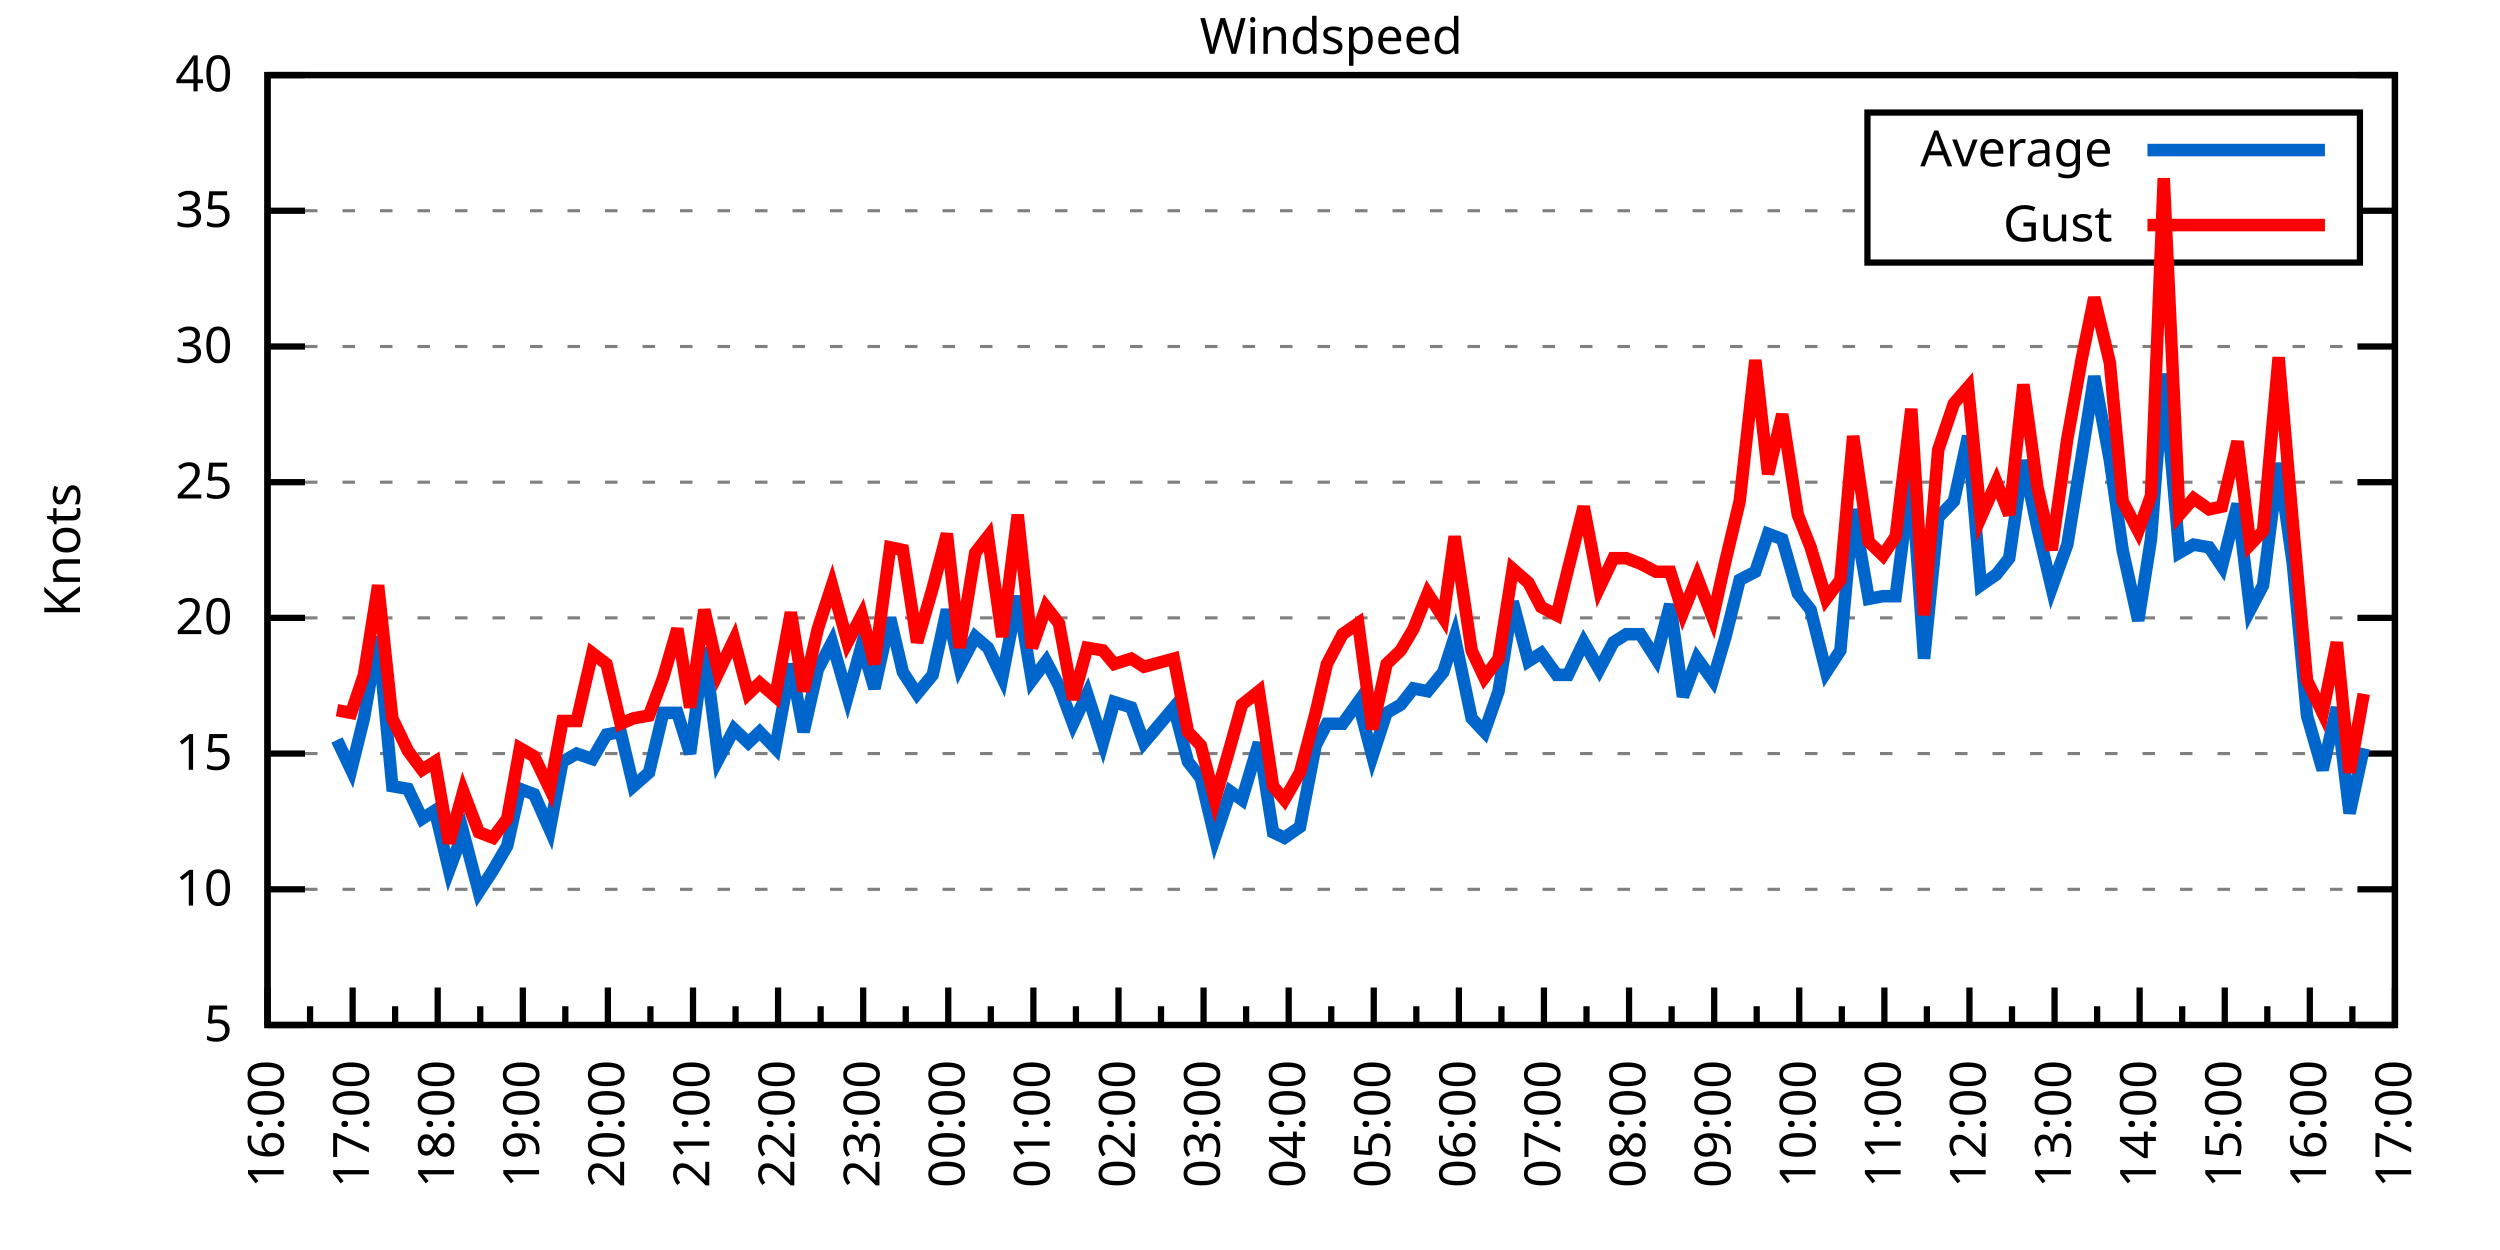
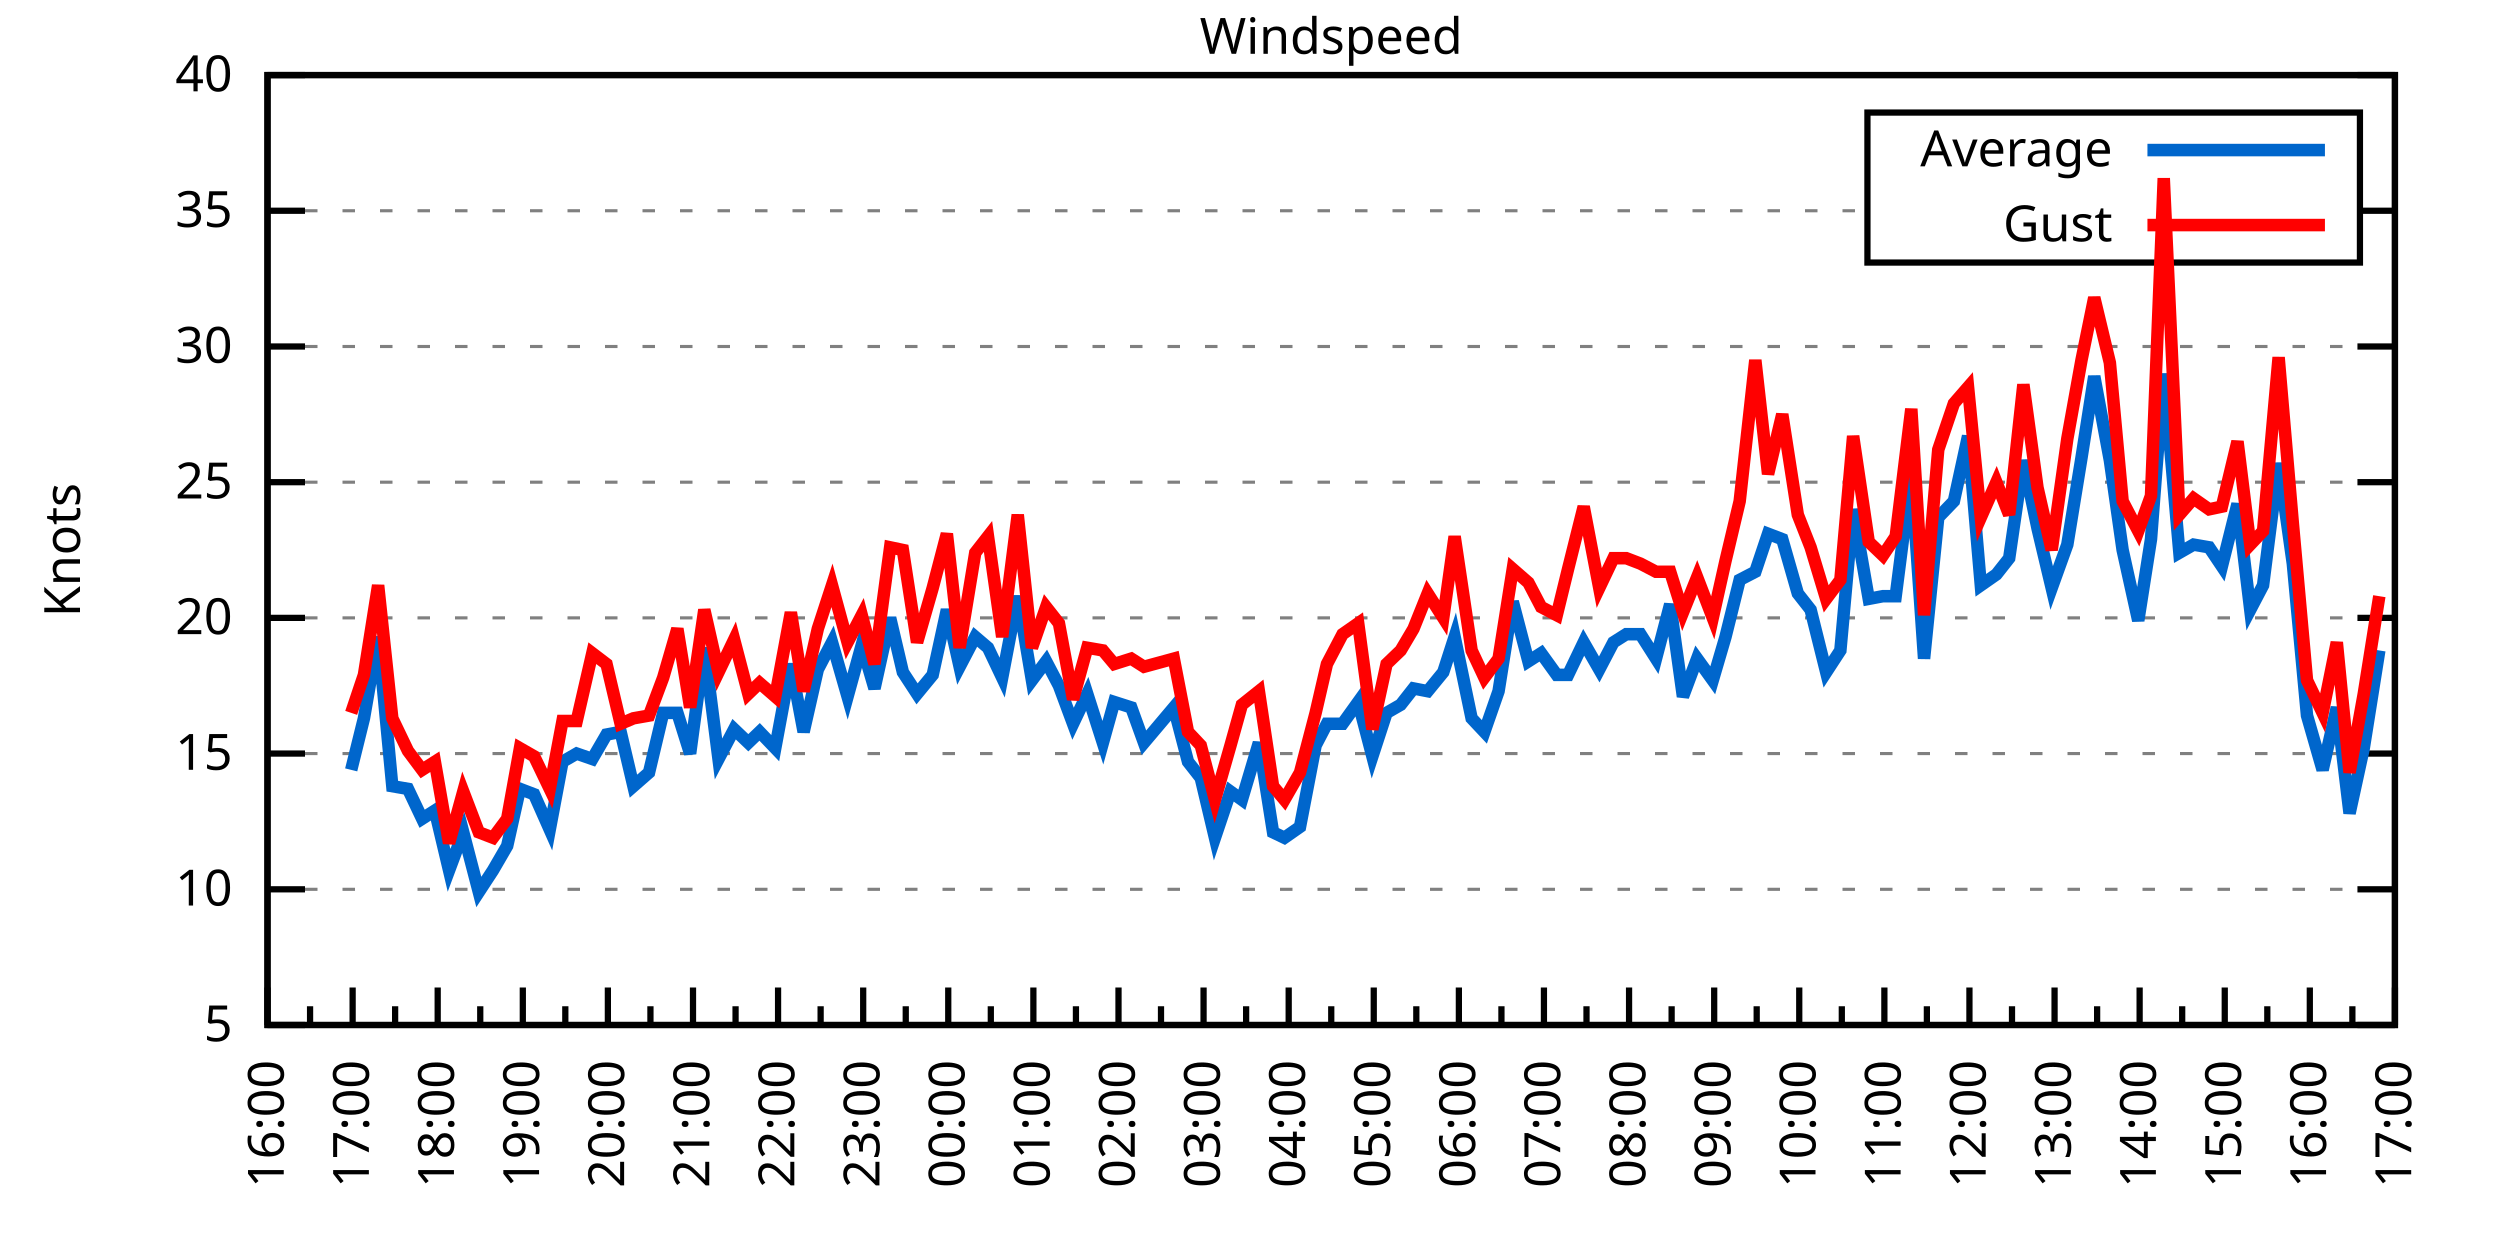
<svg xmlns="http://www.w3.org/2000/svg" xmlns:xlink="http://www.w3.org/1999/xlink" width="400" height="200" viewBox="0 0 400 200">
  <g id="gnuplot_canvas">
    <rect x="0" y="0" width="400" height="200" fill="none" />
    <defs>
      <circle id="gpDot" r="0.5" stroke-width="0.5" stroke="currentColor" />
      <path id="gpPt0" stroke-width="0.333" stroke="currentColor" d="M-1,0 h2 M0,-1 v2" />
      <path id="gpPt1" stroke-width="0.333" stroke="currentColor" d="M-1,-1 L1,1 M1,-1 L-1,1" />
      <path id="gpPt2" stroke-width="0.333" stroke="currentColor" d="M-1,0 L1,0 M0,-1 L0,1 M-1,-1 L1,1 M-1,1 L1,-1" />
      <rect id="gpPt3" stroke-width="0.333" stroke="currentColor" x="-1" y="-1" width="2" height="2" />
      <rect id="gpPt4" stroke-width="0.333" stroke="currentColor" fill="currentColor" x="-1" y="-1" width="2" height="2" />
      <circle id="gpPt5" stroke-width="0.333" stroke="currentColor" cx="0" cy="0" r="1" />
      <use xlink:href="#gpPt5" id="gpPt6" fill="currentColor" stroke="none" />
      <path id="gpPt7" stroke-width="0.333" stroke="currentColor" d="M0,-1.33 L-1.33,0.67 L1.33,0.67 z" />
      <use xlink:href="#gpPt7" id="gpPt8" fill="currentColor" stroke="none" />
      <use xlink:href="#gpPt7" id="gpPt9" stroke="currentColor" transform="rotate(180)" />
      <use xlink:href="#gpPt9" id="gpPt10" fill="currentColor" stroke="none" />
      <use xlink:href="#gpPt3" id="gpPt11" stroke="currentColor" transform="rotate(45)" />
      <use xlink:href="#gpPt11" id="gpPt12" fill="currentColor" stroke="none" />
      <path id="gpPt13" stroke-width="0.333" stroke="currentColor" d="M0,1.330 L1.265,0.411 L0.782,-1.067 L-0.782,-1.076 L-1.265,0.411 z" />
      <use xlink:href="#gpPt13" id="gpPt14" fill="currentColor" stroke="none" />
      <filter id="textbox" filterUnits="objectBoundingBox" x="0" y="0" height="1" width="1">
        <feFlood flood-color="white" flood-opacity="1" result="bgnd" />
        <feComposite in="SourceGraphic" in2="bgnd" operator="atop" />
      </filter>
      <filter id="greybox" filterUnits="objectBoundingBox" x="0" y="0" height="1" width="1">
        <feFlood flood-color="lightgrey" flood-opacity="1" result="grey" />
        <feComposite in="SourceGraphic" in2="grey" operator="atop" />
      </filter>
    </defs>
    <g fill="none" color="white" stroke="currentColor" stroke-width="1.00" stroke-linecap="butt" stroke-linejoin="miter">
</g>
    <g fill="none" color="black" stroke="currentColor" stroke-width="1.00" stroke-linecap="butt" stroke-linejoin="miter">
      <g stroke="none" shape-rendering="crispEdges">
        <polygon fill="rgb(255, 255, 255)" points="42.80,164.00 383.18,164.00 383.18,12.02 42.80,12.02 " />
      </g>
    </g>
    <g fill="none" color="black" stroke="currentColor" stroke-width="1.00" stroke-linecap="butt" stroke-linejoin="miter">
</g>
    <g fill="none" color="black" stroke="black" stroke-width="0.50" stroke-linecap="butt" stroke-linejoin="miter">
</g>
    <g fill="none" color="gray" stroke="currentColor" stroke-width="0.50" stroke-linecap="butt" stroke-linejoin="miter">
      <path stroke="gray" stroke-dasharray="2,4" class="gridline" d="M42.80,164.00 L383.19,164.00  " />
    </g>
    <g fill="none" color="gray" stroke="gray" stroke-width="1.00" stroke-linecap="butt" stroke-linejoin="miter">
</g>
    <g fill="none" color="black" stroke="currentColor" stroke-width="1.00" stroke-linecap="butt" stroke-linejoin="miter">
      <path stroke="black" d="M42.80,164.00 L48.80,164.00 M383.19,164.00 L377.19,164.00  " />
      <g transform="translate(37.20,166.60)" stroke="none" fill="black" font-family="Sans" font-size="8.00" text-anchor="end">
        <text>
          <tspan font-family="Sans"> 5</tspan>
        </text>
      </g>
    </g>
    <g fill="none" color="black" stroke="currentColor" stroke-width="1.00" stroke-linecap="butt" stroke-linejoin="miter">
</g>
    <g fill="none" color="black" stroke="black" stroke-width="0.50" stroke-linecap="butt" stroke-linejoin="miter">
</g>
    <g fill="none" color="gray" stroke="currentColor" stroke-width="0.50" stroke-linecap="butt" stroke-linejoin="miter">
      <path stroke="gray" stroke-dasharray="2,4" class="gridline" d="M42.80,142.29 L383.19,142.29  " />
    </g>
    <g fill="none" color="gray" stroke="gray" stroke-width="1.00" stroke-linecap="butt" stroke-linejoin="miter">
</g>
    <g fill="none" color="black" stroke="currentColor" stroke-width="1.00" stroke-linecap="butt" stroke-linejoin="miter">
      <path stroke="black" d="M42.80,142.29 L48.80,142.29 M383.19,142.29 L377.19,142.29  " />
      <g transform="translate(37.20,144.89)" stroke="none" fill="black" font-family="Sans" font-size="8.00" text-anchor="end">
        <text>
          <tspan font-family="Sans"> 10</tspan>
        </text>
      </g>
    </g>
    <g fill="none" color="black" stroke="currentColor" stroke-width="1.00" stroke-linecap="butt" stroke-linejoin="miter">
</g>
    <g fill="none" color="black" stroke="black" stroke-width="0.50" stroke-linecap="butt" stroke-linejoin="miter">
</g>
    <g fill="none" color="gray" stroke="currentColor" stroke-width="0.50" stroke-linecap="butt" stroke-linejoin="miter">
      <path stroke="gray" stroke-dasharray="2,4" class="gridline" d="M42.80,120.57 L383.19,120.57  " />
    </g>
    <g fill="none" color="gray" stroke="gray" stroke-width="1.00" stroke-linecap="butt" stroke-linejoin="miter">
</g>
    <g fill="none" color="black" stroke="currentColor" stroke-width="1.00" stroke-linecap="butt" stroke-linejoin="miter">
      <path stroke="black" d="M42.80,120.57 L48.80,120.57 M383.19,120.57 L377.19,120.57  " />
      <g transform="translate(37.20,123.17)" stroke="none" fill="black" font-family="Sans" font-size="8.00" text-anchor="end">
        <text>
          <tspan font-family="Sans"> 15</tspan>
        </text>
      </g>
    </g>
    <g fill="none" color="black" stroke="currentColor" stroke-width="1.00" stroke-linecap="butt" stroke-linejoin="miter">
</g>
    <g fill="none" color="black" stroke="black" stroke-width="0.50" stroke-linecap="butt" stroke-linejoin="miter">
</g>
    <g fill="none" color="gray" stroke="currentColor" stroke-width="0.50" stroke-linecap="butt" stroke-linejoin="miter">
      <path stroke="gray" stroke-dasharray="2,4" class="gridline" d="M42.80,98.86 L383.19,98.86  " />
    </g>
    <g fill="none" color="gray" stroke="gray" stroke-width="1.00" stroke-linecap="butt" stroke-linejoin="miter">
</g>
    <g fill="none" color="black" stroke="currentColor" stroke-width="1.00" stroke-linecap="butt" stroke-linejoin="miter">
      <path stroke="black" d="M42.80,98.86 L48.80,98.86 M383.19,98.86 L377.19,98.86  " />
      <g transform="translate(37.20,101.46)" stroke="none" fill="black" font-family="Sans" font-size="8.00" text-anchor="end">
        <text>
          <tspan font-family="Sans"> 20</tspan>
        </text>
      </g>
    </g>
    <g fill="none" color="black" stroke="currentColor" stroke-width="1.00" stroke-linecap="butt" stroke-linejoin="miter">
</g>
    <g fill="none" color="black" stroke="black" stroke-width="0.50" stroke-linecap="butt" stroke-linejoin="miter">
</g>
    <g fill="none" color="gray" stroke="currentColor" stroke-width="0.50" stroke-linecap="butt" stroke-linejoin="miter">
      <path stroke="gray" stroke-dasharray="2,4" class="gridline" d="M42.80,77.15 L383.19,77.15  " />
    </g>
    <g fill="none" color="gray" stroke="gray" stroke-width="1.00" stroke-linecap="butt" stroke-linejoin="miter">
</g>
    <g fill="none" color="black" stroke="currentColor" stroke-width="1.00" stroke-linecap="butt" stroke-linejoin="miter">
      <path stroke="black" d="M42.80,77.15 L48.80,77.15 M383.19,77.15 L377.19,77.15  " />
      <g transform="translate(37.20,79.75)" stroke="none" fill="black" font-family="Sans" font-size="8.00" text-anchor="end">
        <text>
          <tspan font-family="Sans"> 25</tspan>
        </text>
      </g>
    </g>
    <g fill="none" color="black" stroke="currentColor" stroke-width="1.00" stroke-linecap="butt" stroke-linejoin="miter">
</g>
    <g fill="none" color="black" stroke="black" stroke-width="0.50" stroke-linecap="butt" stroke-linejoin="miter">
</g>
    <g fill="none" color="gray" stroke="currentColor" stroke-width="0.50" stroke-linecap="butt" stroke-linejoin="miter">
      <path stroke="gray" stroke-dasharray="2,4" class="gridline" d="M42.80,55.44 L383.19,55.44  " />
    </g>
    <g fill="none" color="gray" stroke="gray" stroke-width="1.00" stroke-linecap="butt" stroke-linejoin="miter">
</g>
    <g fill="none" color="black" stroke="currentColor" stroke-width="1.00" stroke-linecap="butt" stroke-linejoin="miter">
      <path stroke="black" d="M42.80,55.44 L48.80,55.44 M383.19,55.44 L377.19,55.44  " />
      <g transform="translate(37.20,58.04)" stroke="none" fill="black" font-family="Sans" font-size="8.00" text-anchor="end">
        <text>
          <tspan font-family="Sans"> 30</tspan>
        </text>
      </g>
    </g>
    <g fill="none" color="black" stroke="currentColor" stroke-width="1.00" stroke-linecap="butt" stroke-linejoin="miter">
</g>
    <g fill="none" color="black" stroke="black" stroke-width="0.50" stroke-linecap="butt" stroke-linejoin="miter">
</g>
    <g fill="none" color="gray" stroke="currentColor" stroke-width="0.50" stroke-linecap="butt" stroke-linejoin="miter">
      <path stroke="gray" stroke-dasharray="2,4" class="gridline" d="M42.80,33.72 L298.79,33.72 M377.59,33.72 L383.19,33.72  " />
    </g>
    <g fill="none" color="gray" stroke="gray" stroke-width="1.00" stroke-linecap="butt" stroke-linejoin="miter">
</g>
    <g fill="none" color="black" stroke="currentColor" stroke-width="1.00" stroke-linecap="butt" stroke-linejoin="miter">
      <path stroke="black" d="M42.80,33.72 L48.80,33.72 M383.19,33.72 L377.19,33.72  " />
      <g transform="translate(37.20,36.32)" stroke="none" fill="black" font-family="Sans" font-size="8.00" text-anchor="end">
        <text>
          <tspan font-family="Sans"> 35</tspan>
        </text>
      </g>
    </g>
    <g fill="none" color="black" stroke="currentColor" stroke-width="1.00" stroke-linecap="butt" stroke-linejoin="miter">
</g>
    <g fill="none" color="black" stroke="black" stroke-width="0.50" stroke-linecap="butt" stroke-linejoin="miter">
</g>
    <g fill="none" color="gray" stroke="currentColor" stroke-width="0.50" stroke-linecap="butt" stroke-linejoin="miter">
      <path stroke="gray" stroke-dasharray="2,4" class="gridline" d="M42.80,12.01 L383.19,12.01  " />
    </g>
    <g fill="none" color="gray" stroke="gray" stroke-width="1.00" stroke-linecap="butt" stroke-linejoin="miter">
</g>
    <g fill="none" color="black" stroke="currentColor" stroke-width="1.00" stroke-linecap="butt" stroke-linejoin="miter">
      <path stroke="black" d="M42.80,12.01 L48.80,12.01 M383.19,12.01 L377.19,12.01  " />
      <g transform="translate(37.20,14.61)" stroke="none" fill="black" font-family="Sans" font-size="8.00" text-anchor="end">
        <text>
          <tspan font-family="Sans"> 40</tspan>
        </text>
      </g>
    </g>
    <g fill="none" color="black" stroke="currentColor" stroke-width="1.00" stroke-linecap="butt" stroke-linejoin="miter">
      <path stroke="black" d="M42.80,164.00 L42.80,158.00  " />
      <g transform="translate(45.40,169.60) rotate(270)" stroke="none" fill="black" font-family="Sans" font-size="8.00" text-anchor="end">
        <text>
          <tspan font-family="Sans">16:00</tspan>
        </text>
      </g>
    </g>
    <g fill="none" color="black" stroke="currentColor" stroke-width="1.00" stroke-linecap="butt" stroke-linejoin="miter">
      <path stroke="black" d="M49.61,164.00 L49.61,161.00 M56.42,164.00 L56.42,158.00  " />
      <g transform="translate(59.02,169.60) rotate(270)" stroke="none" fill="black" font-family="Sans" font-size="8.00" text-anchor="end">
        <text>
          <tspan font-family="Sans">17:00</tspan>
        </text>
      </g>
    </g>
    <g fill="none" color="black" stroke="currentColor" stroke-width="1.00" stroke-linecap="butt" stroke-linejoin="miter">
      <path stroke="black" d="M63.22,164.00 L63.22,161.00 M70.03,164.00 L70.03,158.00  " />
      <g transform="translate(72.63,169.60) rotate(270)" stroke="none" fill="black" font-family="Sans" font-size="8.00" text-anchor="end">
        <text>
          <tspan font-family="Sans">18:00</tspan>
        </text>
      </g>
    </g>
    <g fill="none" color="black" stroke="currentColor" stroke-width="1.00" stroke-linecap="butt" stroke-linejoin="miter">
      <path stroke="black" d="M76.84,164.00 L76.84,161.00 M83.65,164.00 L83.65,158.00  " />
      <g transform="translate(86.25,169.60) rotate(270)" stroke="none" fill="black" font-family="Sans" font-size="8.00" text-anchor="end">
        <text>
          <tspan font-family="Sans">19:00</tspan>
        </text>
      </g>
    </g>
    <g fill="none" color="black" stroke="currentColor" stroke-width="1.00" stroke-linecap="butt" stroke-linejoin="miter">
      <path stroke="black" d="M90.45,164.00 L90.45,161.00 M97.26,164.00 L97.26,158.00  " />
      <g transform="translate(99.86,169.60) rotate(270)" stroke="none" fill="black" font-family="Sans" font-size="8.00" text-anchor="end">
        <text>
          <tspan font-family="Sans">20:00</tspan>
        </text>
      </g>
    </g>
    <g fill="none" color="black" stroke="currentColor" stroke-width="1.00" stroke-linecap="butt" stroke-linejoin="miter">
      <path stroke="black" d="M104.07,164.00 L104.07,161.00 M110.88,164.00 L110.88,158.00  " />
      <g transform="translate(113.48,169.60) rotate(270)" stroke="none" fill="black" font-family="Sans" font-size="8.00" text-anchor="end">
        <text>
          <tspan font-family="Sans">21:00</tspan>
        </text>
      </g>
    </g>
    <g fill="none" color="black" stroke="currentColor" stroke-width="1.00" stroke-linecap="butt" stroke-linejoin="miter">
      <path stroke="black" d="M117.69,164.00 L117.69,161.00 M124.49,164.00 L124.49,158.00  " />
      <g transform="translate(127.09,169.60) rotate(270)" stroke="none" fill="black" font-family="Sans" font-size="8.00" text-anchor="end">
        <text>
          <tspan font-family="Sans">22:00</tspan>
        </text>
      </g>
    </g>
    <g fill="none" color="black" stroke="currentColor" stroke-width="1.00" stroke-linecap="butt" stroke-linejoin="miter">
      <path stroke="black" d="M131.30,164.00 L131.30,161.00 M138.11,164.00 L138.11,158.00  " />
      <g transform="translate(140.71,169.60) rotate(270)" stroke="none" fill="black" font-family="Sans" font-size="8.00" text-anchor="end">
        <text>
          <tspan font-family="Sans">23:00</tspan>
        </text>
      </g>
    </g>
    <g fill="none" color="black" stroke="currentColor" stroke-width="1.00" stroke-linecap="butt" stroke-linejoin="miter">
      <path stroke="black" d="M144.92,164.00 L144.92,161.00 M151.72,164.00 L151.72,158.00  " />
      <g transform="translate(154.32,169.60) rotate(270)" stroke="none" fill="black" font-family="Sans" font-size="8.00" text-anchor="end">
        <text>
          <tspan font-family="Sans">00:00</tspan>
        </text>
      </g>
    </g>
    <g fill="none" color="black" stroke="currentColor" stroke-width="1.00" stroke-linecap="butt" stroke-linejoin="miter">
      <path stroke="black" d="M158.53,164.00 L158.53,161.00 M165.34,164.00 L165.34,158.00  " />
      <g transform="translate(167.94,169.60) rotate(270)" stroke="none" fill="black" font-family="Sans" font-size="8.00" text-anchor="end">
        <text>
          <tspan font-family="Sans">01:00</tspan>
        </text>
      </g>
    </g>
    <g fill="none" color="black" stroke="currentColor" stroke-width="1.00" stroke-linecap="butt" stroke-linejoin="miter">
      <path stroke="black" d="M172.15,164.00 L172.15,161.00 M178.96,164.00 L178.96,158.00  " />
      <g transform="translate(181.56,169.60) rotate(270)" stroke="none" fill="black" font-family="Sans" font-size="8.00" text-anchor="end">
        <text>
          <tspan font-family="Sans">02:00</tspan>
        </text>
      </g>
    </g>
    <g fill="none" color="black" stroke="currentColor" stroke-width="1.00" stroke-linecap="butt" stroke-linejoin="miter">
      <path stroke="black" d="M185.76,164.00 L185.76,161.00 M192.57,164.00 L192.57,158.00  " />
      <g transform="translate(195.17,169.60) rotate(270)" stroke="none" fill="black" font-family="Sans" font-size="8.00" text-anchor="end">
        <text>
          <tspan font-family="Sans">03:00</tspan>
        </text>
      </g>
    </g>
    <g fill="none" color="black" stroke="currentColor" stroke-width="1.00" stroke-linecap="butt" stroke-linejoin="miter">
      <path stroke="black" d="M199.38,164.00 L199.38,161.00 M206.19,164.00 L206.19,158.00  " />
      <g transform="translate(208.79,169.60) rotate(270)" stroke="none" fill="black" font-family="Sans" font-size="8.00" text-anchor="end">
        <text>
          <tspan font-family="Sans">04:00</tspan>
        </text>
      </g>
    </g>
    <g fill="none" color="black" stroke="currentColor" stroke-width="1.00" stroke-linecap="butt" stroke-linejoin="miter">
      <path stroke="black" d="M213.00,164.00 L213.00,161.00 M219.80,164.00 L219.80,158.00  " />
      <g transform="translate(222.40,169.60) rotate(270)" stroke="none" fill="black" font-family="Sans" font-size="8.00" text-anchor="end">
        <text>
          <tspan font-family="Sans">05:00</tspan>
        </text>
      </g>
    </g>
    <g fill="none" color="black" stroke="currentColor" stroke-width="1.00" stroke-linecap="butt" stroke-linejoin="miter">
      <path stroke="black" d="M226.61,164.00 L226.61,161.00 M233.42,164.00 L233.42,158.00  " />
      <g transform="translate(236.02,169.60) rotate(270)" stroke="none" fill="black" font-family="Sans" font-size="8.00" text-anchor="end">
        <text>
          <tspan font-family="Sans">06:00</tspan>
        </text>
      </g>
    </g>
    <g fill="none" color="black" stroke="currentColor" stroke-width="1.00" stroke-linecap="butt" stroke-linejoin="miter">
      <path stroke="black" d="M240.23,164.00 L240.23,161.00 M247.03,164.00 L247.03,158.00  " />
      <g transform="translate(249.63,169.60) rotate(270)" stroke="none" fill="black" font-family="Sans" font-size="8.00" text-anchor="end">
        <text>
          <tspan font-family="Sans">07:00</tspan>
        </text>
      </g>
    </g>
    <g fill="none" color="black" stroke="currentColor" stroke-width="1.00" stroke-linecap="butt" stroke-linejoin="miter">
      <path stroke="black" d="M253.84,164.00 L253.84,161.00 M260.65,164.00 L260.65,158.00  " />
      <g transform="translate(263.25,169.60) rotate(270)" stroke="none" fill="black" font-family="Sans" font-size="8.00" text-anchor="end">
        <text>
          <tspan font-family="Sans">08:00</tspan>
        </text>
      </g>
    </g>
    <g fill="none" color="black" stroke="currentColor" stroke-width="1.00" stroke-linecap="butt" stroke-linejoin="miter">
      <path stroke="black" d="M267.46,164.00 L267.46,161.00 M274.27,164.00 L274.27,158.00  " />
      <g transform="translate(276.87,169.60) rotate(270)" stroke="none" fill="black" font-family="Sans" font-size="8.00" text-anchor="end">
        <text>
          <tspan font-family="Sans">09:00</tspan>
        </text>
      </g>
    </g>
    <g fill="none" color="black" stroke="currentColor" stroke-width="1.00" stroke-linecap="butt" stroke-linejoin="miter">
      <path stroke="black" d="M281.07,164.00 L281.07,161.00 M287.88,164.00 L287.88,158.00  " />
      <g transform="translate(290.48,169.60) rotate(270)" stroke="none" fill="black" font-family="Sans" font-size="8.00" text-anchor="end">
        <text>
          <tspan font-family="Sans">10:00</tspan>
        </text>
      </g>
    </g>
    <g fill="none" color="black" stroke="currentColor" stroke-width="1.00" stroke-linecap="butt" stroke-linejoin="miter">
      <path stroke="black" d="M294.69,164.00 L294.69,161.00 M301.50,164.00 L301.50,158.00  " />
      <g transform="translate(304.10,169.60) rotate(270)" stroke="none" fill="black" font-family="Sans" font-size="8.00" text-anchor="end">
        <text>
          <tspan font-family="Sans">11:00</tspan>
        </text>
      </g>
    </g>
    <g fill="none" color="black" stroke="currentColor" stroke-width="1.00" stroke-linecap="butt" stroke-linejoin="miter">
      <path stroke="black" d="M308.30,164.00 L308.30,161.00 M315.11,164.00 L315.11,158.00  " />
      <g transform="translate(317.71,169.60) rotate(270)" stroke="none" fill="black" font-family="Sans" font-size="8.00" text-anchor="end">
        <text>
          <tspan font-family="Sans">12:00</tspan>
        </text>
      </g>
    </g>
    <g fill="none" color="black" stroke="currentColor" stroke-width="1.00" stroke-linecap="butt" stroke-linejoin="miter">
      <path stroke="black" d="M321.92,164.00 L321.92,161.00 M328.73,164.00 L328.73,158.00  " />
      <g transform="translate(331.33,169.60) rotate(270)" stroke="none" fill="black" font-family="Sans" font-size="8.00" text-anchor="end">
        <text>
          <tspan font-family="Sans">13:00</tspan>
        </text>
      </g>
    </g>
    <g fill="none" color="black" stroke="currentColor" stroke-width="1.00" stroke-linecap="butt" stroke-linejoin="miter">
      <path stroke="black" d="M335.54,164.00 L335.54,161.00 M342.34,164.00 L342.34,158.00  " />
      <g transform="translate(344.94,169.60) rotate(270)" stroke="none" fill="black" font-family="Sans" font-size="8.00" text-anchor="end">
        <text>
          <tspan font-family="Sans">14:00</tspan>
        </text>
      </g>
    </g>
    <g fill="none" color="black" stroke="currentColor" stroke-width="1.00" stroke-linecap="butt" stroke-linejoin="miter">
      <path stroke="black" d="M349.15,164.00 L349.15,161.00 M355.96,164.00 L355.96,158.00  " />
      <g transform="translate(358.56,169.60) rotate(270)" stroke="none" fill="black" font-family="Sans" font-size="8.00" text-anchor="end">
        <text>
          <tspan font-family="Sans">15:00</tspan>
        </text>
      </g>
    </g>
    <g fill="none" color="black" stroke="currentColor" stroke-width="1.00" stroke-linecap="butt" stroke-linejoin="miter">
      <path stroke="black" d="M362.77,164.00 L362.77,161.00 M369.57,164.00 L369.57,158.00  " />
      <g transform="translate(372.17,169.60) rotate(270)" stroke="none" fill="black" font-family="Sans" font-size="8.00" text-anchor="end">
        <text>
          <tspan font-family="Sans">16:00</tspan>
        </text>
      </g>
    </g>
    <g fill="none" color="black" stroke="currentColor" stroke-width="1.00" stroke-linecap="butt" stroke-linejoin="miter">
      <path stroke="black" d="M376.38,164.00 L376.38,161.00 M383.19,164.00 L383.19,158.00  " />
      <g transform="translate(385.79,169.60) rotate(270)" stroke="none" fill="black" font-family="Sans" font-size="8.00" text-anchor="end">
        <text>
          <tspan font-family="Sans">17:00</tspan>
        </text>
      </g>
    </g>
    <g fill="none" color="black" stroke="currentColor" stroke-width="1.00" stroke-linecap="butt" stroke-linejoin="miter">
</g>
    <g fill="none" color="black" stroke="currentColor" stroke-width="1.00" stroke-linecap="butt" stroke-linejoin="miter">
      <path stroke="black" d="M42.80,12.01 L42.80,164.00 L383.19,164.00 L383.19,12.01 L42.80,12.01 Z  " />
    </g>
    <g fill="none" color="black" stroke="currentColor" stroke-width="1.00" stroke-linecap="butt" stroke-linejoin="miter">
      <g transform="translate(12.80,88.01) rotate(270)" stroke="none" fill="black" font-family="Sans" font-size="8.00" text-anchor="middle">
        <text>
          <tspan font-family="Sans">Knots</tspan>
        </text>
      </g>
    </g>
    <g fill="none" color="black" stroke="currentColor" stroke-width="1.00" stroke-linecap="butt" stroke-linejoin="miter">
</g>
    <g fill="none" color="black" stroke="currentColor" stroke-width="1.00" stroke-linecap="butt" stroke-linejoin="miter">
      <path stroke="black" d="M298.79,42.01 L298.79,18.01 L377.59,18.01 L377.59,42.01 L298.79,42.01 Z  " />
    </g>
    <g id="Windspeed_plot_1">
      <g fill="none" color="white" stroke="black" stroke-width="2.00" stroke-linecap="butt" stroke-linejoin="miter">
</g>
      <g fill="none" color="black" stroke="currentColor" stroke-width="2.00" stroke-linecap="butt" stroke-linejoin="miter">
        <g transform="translate(337.99,26.61)" stroke="none" fill="black" font-family="Sans" font-size="8.00" text-anchor="end">
          <text>
            <tspan font-family="Sans">Average</tspan>
          </text>
        </g>
      </g>
      <g fill="none" color="black" stroke="currentColor" stroke-width="2.00" stroke-linecap="butt" stroke-linejoin="miter">
-         <path stroke="rgb(  0, 102, 204)" d="M343.59,24.01 L371.99,24.01 M53.92,118.40 L56.19,123.18 L58.23,114.93 L60.50,101.90 L62.77,125.79 L65.27,126.22   L67.54,131.00 L69.58,129.69 L71.85,139.25 L74.12,133.17 L76.61,142.72 L78.88,139.25 L81.15,135.34 L83.19,126.22   L85.46,127.09 L87.96,132.73 L90.00,121.88 L92.27,120.57 L94.77,121.44 L97.04,117.53 L99.30,117.10 L101.35,125.79   L103.84,123.61 L106.11,114.06 L108.38,114.06 L110.42,120.57 L112.69,103.64 L114.96,121.44 L117.46,116.67 L119.73,118.84   L121.54,117.10 L124.04,119.71 L126.54,106.24 L128.58,117.10 L130.85,107.11 L133.12,102.77 L135.61,111.45 L137.88,103.20   L139.92,110.15 L142.42,98.86 L144.46,107.55 L146.73,111.02 L149.23,107.98 L151.50,97.56 L153.54,106.68 L156.04,101.90   L158.08,103.64 L160.35,108.42 L162.84,95.39 L165.11,108.85 L167.38,105.81 L169.43,109.72 L171.69,115.80 L173.96,111.02   L176.46,118.84 L178.28,112.32 L181.00,113.19 L183.04,118.84 L187.81,113.19 L190.08,121.88 L192.12,124.48 L194.39,134.04   L196.88,126.65 L198.70,127.96 L201.42,118.84 L203.69,133.17 L205.51,134.04 L208.00,132.30 L210.50,119.27 L212.31,115.80   L214.81,115.80 L217.31,112.32 L219.58,121.01 L221.85,114.06 L224.11,112.76 L226.16,110.15 L228.43,110.59 L230.92,107.55   L232.74,101.90 L235.46,114.93 L237.50,117.10 L239.77,110.59 L242.04,96.26 L244.54,105.81 L246.58,104.51 L249.08,107.98   L250.89,107.98 L253.39,102.77 L255.88,107.11 L258.15,102.77 L260.20,101.47 L262.47,101.47 L264.96,105.38 L267.23,96.69   L269.27,111.45 L271.54,105.38 L274.04,108.85 L276.08,101.90 L278.35,92.78 L280.85,91.48 L282.89,85.40 L285.16,86.27   L287.65,94.95 L289.70,97.56 L292.19,107.55 L294.46,104.07 L296.50,81.49 L299.00,95.82 L301.27,95.39 L303.31,95.39   L305.81,75.85 L307.85,105.38 L310.12,82.79 L312.62,80.19 L314.89,69.77 L316.93,93.65 L319.42,91.91 L321.47,89.31   L323.74,73.67 L326.00,84.53 L328.27,94.08 L330.77,87.14 L333.04,73.24 L335.08,60.21 L337.58,73.67 L339.62,88.00   L342.12,99.30 L344.16,86.27 L346.20,59.78 L348.70,88.44 L350.97,87.14 L353.46,87.57 L355.50,90.61 L358.00,80.62   L360.04,97.56 L362.09,93.65 L364.58,74.11 L366.85,90.18 L369.12,114.49 L371.62,123.18 L373.89,113.19 L375.93,130.13   L378.20,119.71  " />
+         <path stroke="rgb(  0, 102, 204)" d="M343.59,24.01 L371.99,24.01 M56.19,123.18 L58.23,114.93 L60.50,101.90 L62.77,125.79 L65.27,126.22 L67.54,131.00   L69.58,129.69 L71.85,139.25 L74.12,133.17 L76.61,142.72 L78.88,139.25 L81.15,135.34 L83.19,126.22 L85.46,127.09   L87.96,132.73 L90.00,121.88 L92.27,120.57 L94.77,121.44 L97.04,117.53 L99.30,117.10 L101.35,125.79 L103.84,123.61   L106.11,114.06 L108.38,114.06 L110.42,120.57 L112.69,103.64 L114.96,121.44 L117.46,116.67 L119.73,118.84 L121.54,117.10   L124.04,119.71 L126.54,106.24 L128.58,117.10 L130.85,107.11 L133.12,102.77 L135.61,111.45 L137.88,103.20 L139.92,110.15   L142.42,98.86 L144.46,107.55 L146.73,111.02 L149.23,107.98 L151.50,97.56 L153.54,106.68 L156.04,101.90 L158.08,103.64   L160.35,108.42 L162.84,95.39 L165.11,108.85 L167.38,105.81 L169.43,109.72 L171.69,115.80 L173.96,111.02 L176.46,118.84   L178.28,112.32 L181.00,113.19 L183.04,118.84 L187.81,113.19 L190.08,121.88 L192.12,124.48 L194.39,134.04 L196.88,126.65   L198.70,127.96 L201.42,118.84 L203.69,133.17 L205.51,134.04 L208.00,132.30 L210.50,119.27 L212.31,115.80 L214.81,115.80   L217.31,112.32 L219.58,121.01 L221.85,114.06 L224.11,112.76 L226.16,110.15 L228.43,110.59 L230.92,107.55 L232.74,101.90   L235.46,114.93 L237.50,117.10 L239.77,110.59 L242.04,96.26 L244.54,105.81 L246.58,104.51 L249.08,107.98 L250.89,107.98   L253.39,102.77 L255.88,107.11 L258.15,102.77 L260.20,101.47 L262.47,101.47 L264.96,105.38 L267.23,96.69 L269.27,111.45   L271.54,105.38 L274.04,108.85 L276.08,101.90 L278.35,92.78 L280.85,91.48 L282.89,85.40 L285.16,86.27 L287.65,94.95   L289.70,97.56 L292.19,107.55 L294.46,104.07 L296.50,81.49 L299.00,95.82 L301.27,95.39 L303.31,95.39 L305.81,75.85   L307.85,105.38 L310.12,82.79 L312.62,80.19 L314.89,69.77 L316.93,93.65 L319.42,91.91 L321.47,89.31 L323.74,73.67   L326.00,84.53 L328.27,94.08 L330.77,87.14 L333.04,73.24 L335.08,60.21 L337.58,73.67 L339.62,88.00 L342.12,99.30   L344.16,86.27 L346.20,59.78 L348.70,88.44 L350.97,87.14 L353.46,87.57 L355.50,90.61 L358.00,80.62 L360.04,97.56   L362.09,93.65 L364.58,74.11 L366.85,90.18 L369.12,114.49 L371.62,123.18 L373.89,113.19 L375.93,130.13 L378.20,119.71   L380.69,104.07  " />
      </g>
    </g>
    <g id="Windspeed_plot_2">
      <g fill="none" color="black" stroke="currentColor" stroke-width="2.00" stroke-linecap="butt" stroke-linejoin="miter">
        <g transform="translate(337.99,38.61)" stroke="none" fill="black" font-family="Sans" font-size="8.00" text-anchor="end">
          <text>
            <tspan font-family="Sans">Gust</tspan>
          </text>
        </g>
      </g>
      <g fill="none" color="black" stroke="currentColor" stroke-width="2.00" stroke-linecap="butt" stroke-linejoin="miter">
-         <path stroke="rgb(255,   0,   0)" d="M343.59,36.01 L371.99,36.01 M53.92,113.63 L56.19,114.06 L58.23,107.98 L60.50,93.65 L62.77,114.93 L65.27,120.14   L67.54,123.18 L69.58,121.88 L71.85,134.90 L74.12,126.65 L76.61,133.17 L78.88,134.04 L81.15,131.00 L83.19,119.71   L85.46,121.01 L87.96,126.22 L90.00,115.36 L92.27,115.36 L94.77,104.51 L97.04,106.24 L99.30,115.80 L101.35,114.93   L103.84,114.49 L106.11,108.42 L108.38,100.60 L110.42,113.19 L112.69,97.56 L114.96,107.55 L117.46,102.34 L119.73,111.02   L121.54,109.28 L124.04,111.45 L126.54,97.99 L128.58,110.59 L130.85,100.60 L133.12,93.65 L135.61,102.77 L137.88,98.43   L139.92,106.24 L142.42,87.57 L144.46,88.00 L146.73,102.77 L149.23,94.08 L151.50,85.40 L153.54,103.64 L156.04,88.44   L158.08,85.83 L160.35,101.90 L162.84,82.36 L165.11,103.64 L167.38,97.12 L169.43,99.73 L171.69,111.89 L173.96,103.64   L176.46,104.07 L178.28,106.24 L181.00,105.38 L183.04,106.68 L187.81,105.38 L190.08,117.10 L192.12,119.27 L194.39,127.96   L196.88,119.27 L198.70,112.76 L201.42,110.59 L203.69,125.79 L205.51,127.96 L208.00,123.61 L210.50,114.06 L212.31,106.24   L214.81,101.47 L217.31,99.73 L219.58,116.67 L221.85,106.24 L224.11,104.07 L226.16,100.60 L228.43,94.95 L230.92,98.86   L232.74,85.83 L235.46,104.07 L237.50,108.42 L239.77,105.38 L242.04,91.04 L244.54,93.22 L246.58,97.12 L249.08,98.43   L250.89,91.04 L253.39,81.06 L255.88,94.08 L258.15,89.31 L260.20,89.31 L262.47,90.18 L264.96,91.48 L267.23,91.48   L269.27,97.99 L271.54,92.35 L274.04,98.86 L276.08,89.74 L278.35,80.19 L280.85,57.61 L282.89,75.85 L285.16,66.29   L287.65,82.36 L289.70,87.57 L292.19,95.82 L294.46,92.78 L296.50,69.77 L299.00,86.70 L301.27,88.87 L303.31,85.83   L305.81,65.42 L307.85,98.43 L310.12,71.94 L312.62,64.56 L314.89,61.95 L316.93,82.79 L319.42,77.15 L321.47,82.36   L323.74,61.52 L326.00,78.02 L328.27,88.00 L330.77,70.20 L333.04,57.61 L335.08,47.62 L337.58,58.04 L339.62,80.19   L342.12,84.97 L344.16,79.32 L346.20,28.51 L348.70,82.36 L350.97,79.75 L353.46,81.49 L355.50,81.06 L358.00,70.63   L360.04,87.14 L362.09,84.97 L364.58,57.17 L366.85,83.66 L369.12,108.85 L371.62,114.06 L373.89,102.77 L375.93,123.61   L378.20,111.02  " />
+         <path stroke="rgb(255,   0,   0)" d="M343.59,36.01 L371.99,36.01 M56.19,114.06 L58.23,107.98 L60.50,93.65 L62.77,114.93 L65.27,120.14 L67.54,123.18   L69.58,121.88 L71.85,134.90 L74.12,126.65 L76.61,133.17 L78.88,134.04 L81.15,131.00 L83.19,119.71 L85.46,121.01   L87.96,126.22 L90.00,115.36 L92.27,115.36 L94.77,104.51 L97.04,106.24 L99.30,115.80 L101.35,114.93 L103.84,114.49   L106.11,108.42 L108.38,100.60 L110.42,113.19 L112.69,97.56 L114.96,107.55 L117.46,102.34 L119.73,111.02 L121.54,109.28   L124.04,111.45 L126.54,97.99 L128.58,110.59 L130.85,100.60 L133.12,93.65 L135.61,102.77 L137.88,98.43 L139.92,106.24   L142.42,87.57 L144.46,88.00 L146.73,102.77 L149.23,94.08 L151.50,85.40 L153.54,103.64 L156.04,88.44 L158.08,85.83   L160.35,101.90 L162.84,82.36 L165.11,103.64 L167.38,97.12 L169.43,99.73 L171.69,111.89 L173.96,103.64 L176.46,104.07   L178.28,106.24 L181.00,105.38 L183.04,106.68 L187.81,105.38 L190.08,117.10 L192.12,119.27 L194.39,127.96 L196.88,119.27   L198.70,112.76 L201.42,110.59 L203.69,125.79 L205.51,127.96 L208.00,123.61 L210.50,114.06 L212.31,106.24 L214.81,101.47   L217.31,99.73 L219.58,116.67 L221.85,106.24 L224.11,104.07 L226.16,100.60 L228.43,94.95 L230.92,98.86 L232.74,85.83   L235.46,104.07 L237.50,108.42 L239.77,105.38 L242.04,91.04 L244.54,93.22 L246.58,97.12 L249.08,98.43 L250.89,91.04   L253.39,81.06 L255.88,94.08 L258.15,89.31 L260.20,89.31 L262.47,90.18 L264.96,91.48 L267.23,91.48 L269.27,97.99   L271.54,92.35 L274.04,98.86 L276.08,89.74 L278.35,80.19 L280.85,57.61 L282.89,75.85 L285.16,66.29 L287.65,82.36   L289.70,87.57 L292.19,95.82 L294.46,92.78 L296.50,69.77 L299.00,86.70 L301.27,88.87 L303.31,85.83 L305.81,65.42   L307.85,98.43 L310.12,71.94 L312.62,64.56 L314.89,61.95 L316.93,82.79 L319.42,77.15 L321.47,82.36 L323.74,61.52   L326.00,78.02 L328.27,88.00 L330.77,70.20 L333.04,57.61 L335.08,47.62 L337.58,58.04 L339.62,80.19 L342.12,84.97   L344.16,79.32 L346.20,28.51 L348.70,82.36 L350.97,79.75 L353.46,81.49 L355.50,81.06 L358.00,70.63 L360.04,87.14   L362.09,84.97 L364.58,57.17 L366.85,83.66 L369.12,108.85 L371.62,114.06 L373.89,102.77 L375.93,123.61 L378.20,111.02   L380.69,95.39  " />
      </g>
    </g>
    <g fill="none" color="black" stroke="currentColor" stroke-width="2.00" stroke-linecap="butt" stroke-linejoin="miter">
</g>
    <g fill="none" color="black" stroke="black" stroke-width="1.00" stroke-linecap="butt" stroke-linejoin="miter">
</g>
    <g fill="none" color="black" stroke="currentColor" stroke-width="1.00" stroke-linecap="butt" stroke-linejoin="miter">
      <path stroke="black" d="M42.80,12.01 L42.80,164.00 L383.19,164.00 L383.19,12.01 L42.80,12.01 Z  " />
    </g>
    <g fill="none" color="black" stroke="currentColor" stroke-width="1.00" stroke-linecap="butt" stroke-linejoin="miter">
      <g transform="translate(212.99,8.61)" stroke="none" fill="black" font-family="Sans" font-size="8.00" text-anchor="middle">
        <text>
          <tspan font-family="Sans">Windspeed</tspan>
        </text>
      </g>
    </g>
    <g fill="none" color="black" stroke="currentColor" stroke-width="1.00" stroke-linecap="butt" stroke-linejoin="miter">
</g>
  </g>
</svg>
